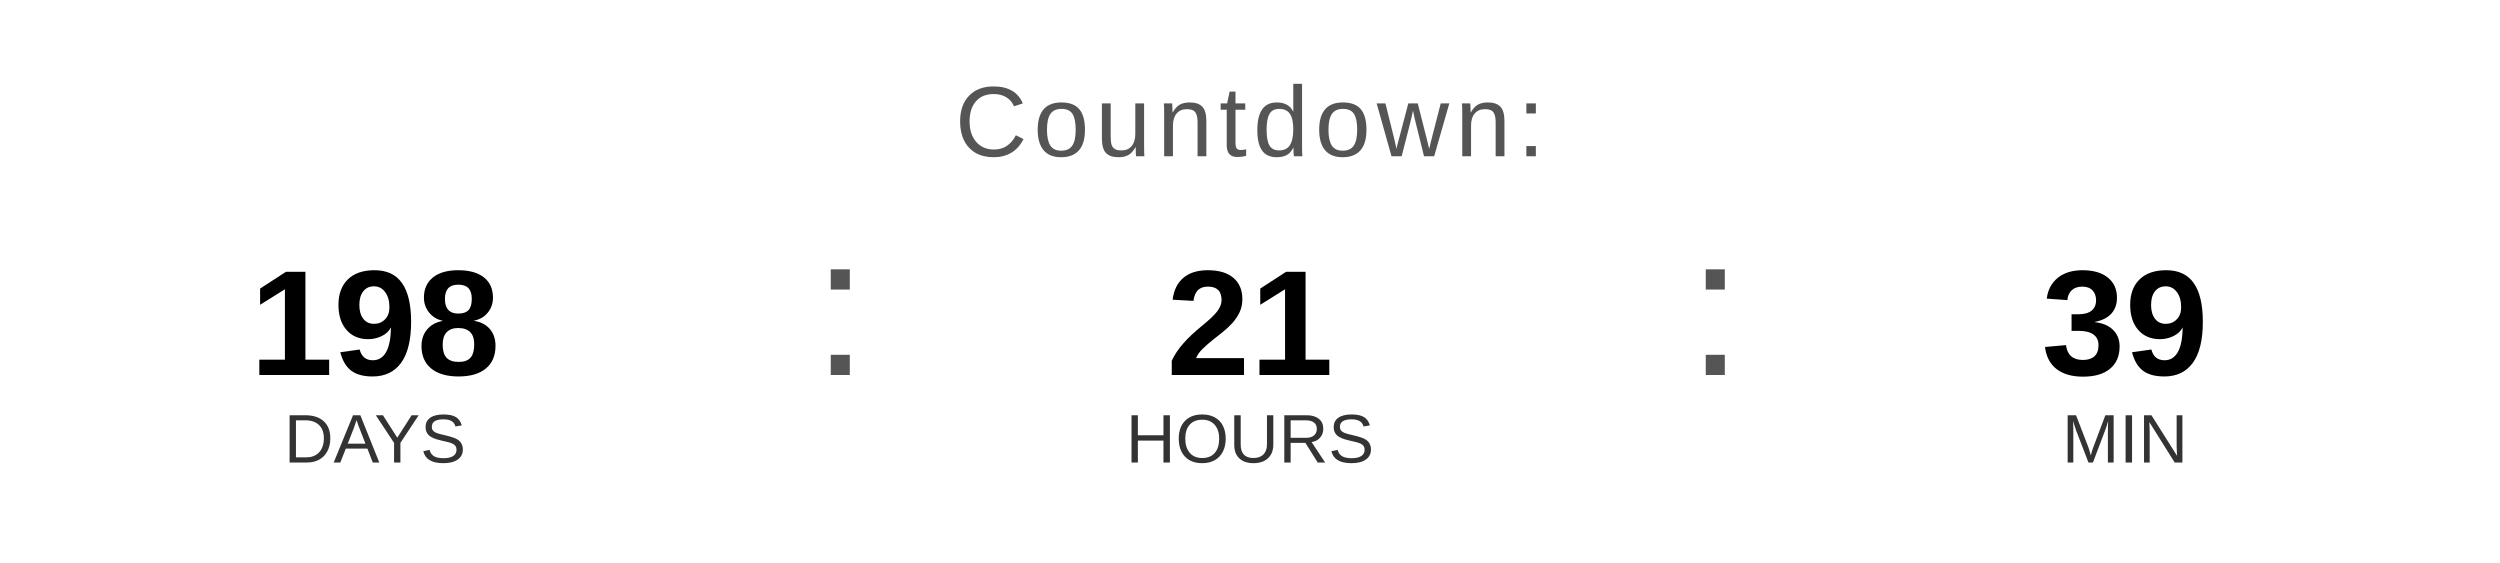
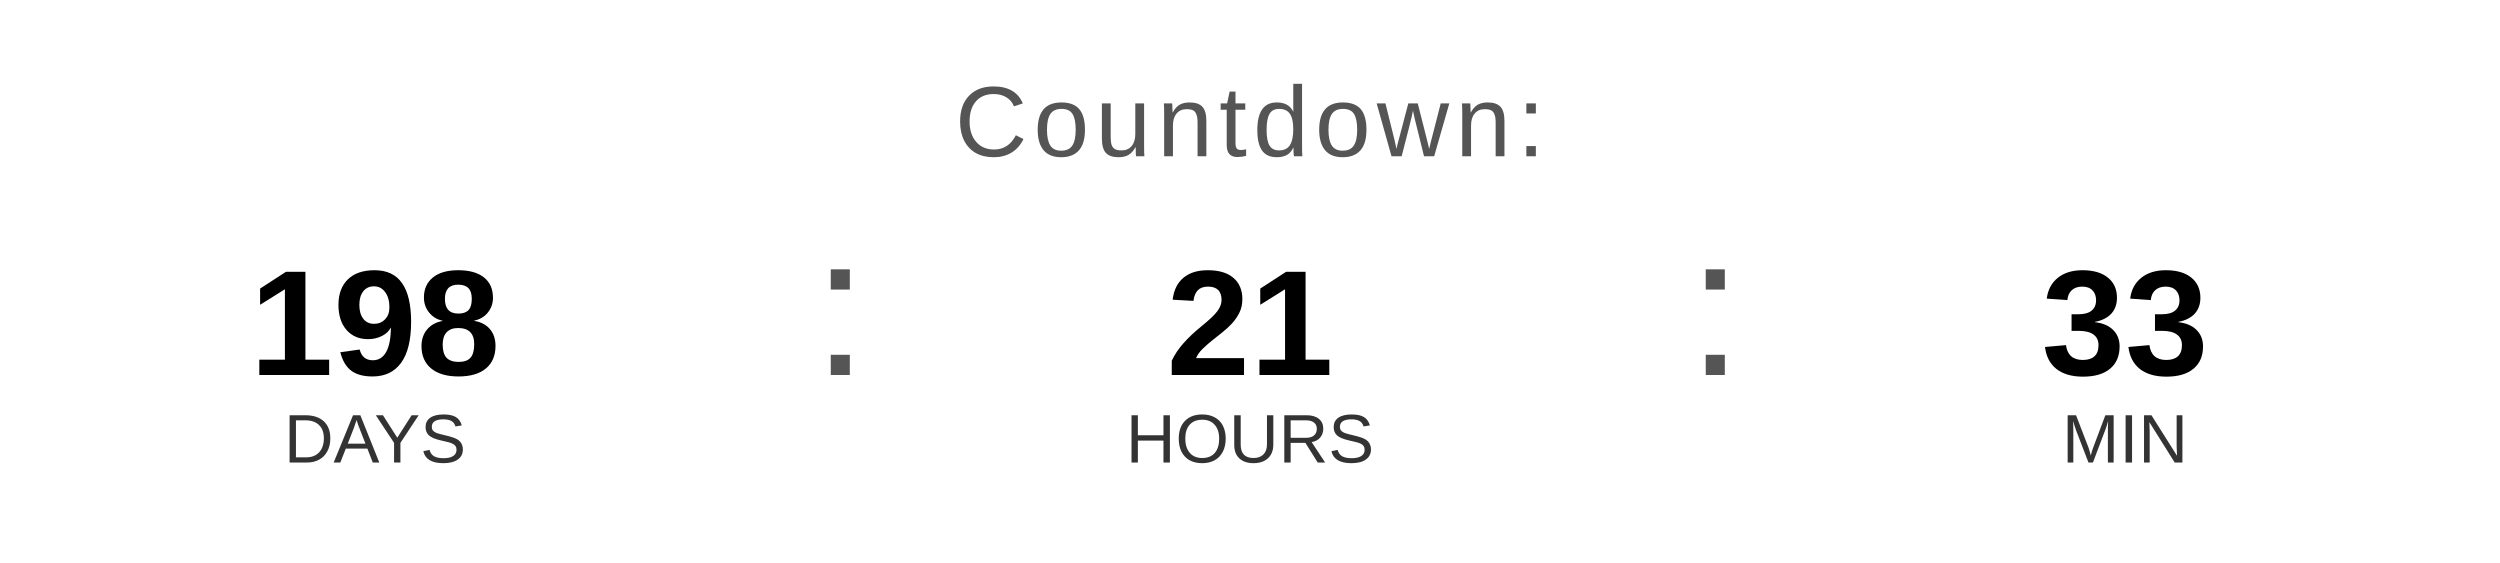
<svg xmlns="http://www.w3.org/2000/svg" width="400" height="90" viewBox="0 0 400 90">
  <text x="200" y="25" font-family="Arial, Helvetica, sans-serif" font-size="16" fill="#555555" text-anchor="middle" letter-spacing="1">
    Countdown:
  </text>
  <text x="60" y="60" font-family="Arial, Helvetica, sans-serif" font-size="24" font-weight="bold" fill="#000000" text-anchor="middle">198</text>
  <text x="60" y="74" font-family="Arial, Helvetica, sans-serif" font-size="11" fill="#333333" text-anchor="middle">DAYS</text>
  <text x="130" y="60" font-family="Arial, sans-serif" font-size="32" fill="#555555">:</text>
  <text x="200" y="60" font-family="Arial, Helvetica, sans-serif" font-size="24" font-weight="bold" fill="#000000" text-anchor="middle">21</text>
  <text x="200" y="74" font-family="Arial, Helvetica, sans-serif" font-size="11" fill="#333333" text-anchor="middle">HOURS</text>
  <text x="270" y="60" font-family="Arial, sans-serif" font-size="32" fill="#555555">:</text>
-   <text x="340" y="60" font-family="Arial, Helvetica, sans-serif" font-size="24" font-weight="bold" fill="#000000" text-anchor="middle">39</text>
+   <text x="340" y="60" font-family="Arial, Helvetica, sans-serif" font-size="24" font-weight="bold" fill="#000000" text-anchor="middle">33</text>
  <text x="340" y="74" font-family="Arial, Helvetica, sans-serif" font-size="11" fill="#333333" text-anchor="middle">MIN</text>
</svg>
